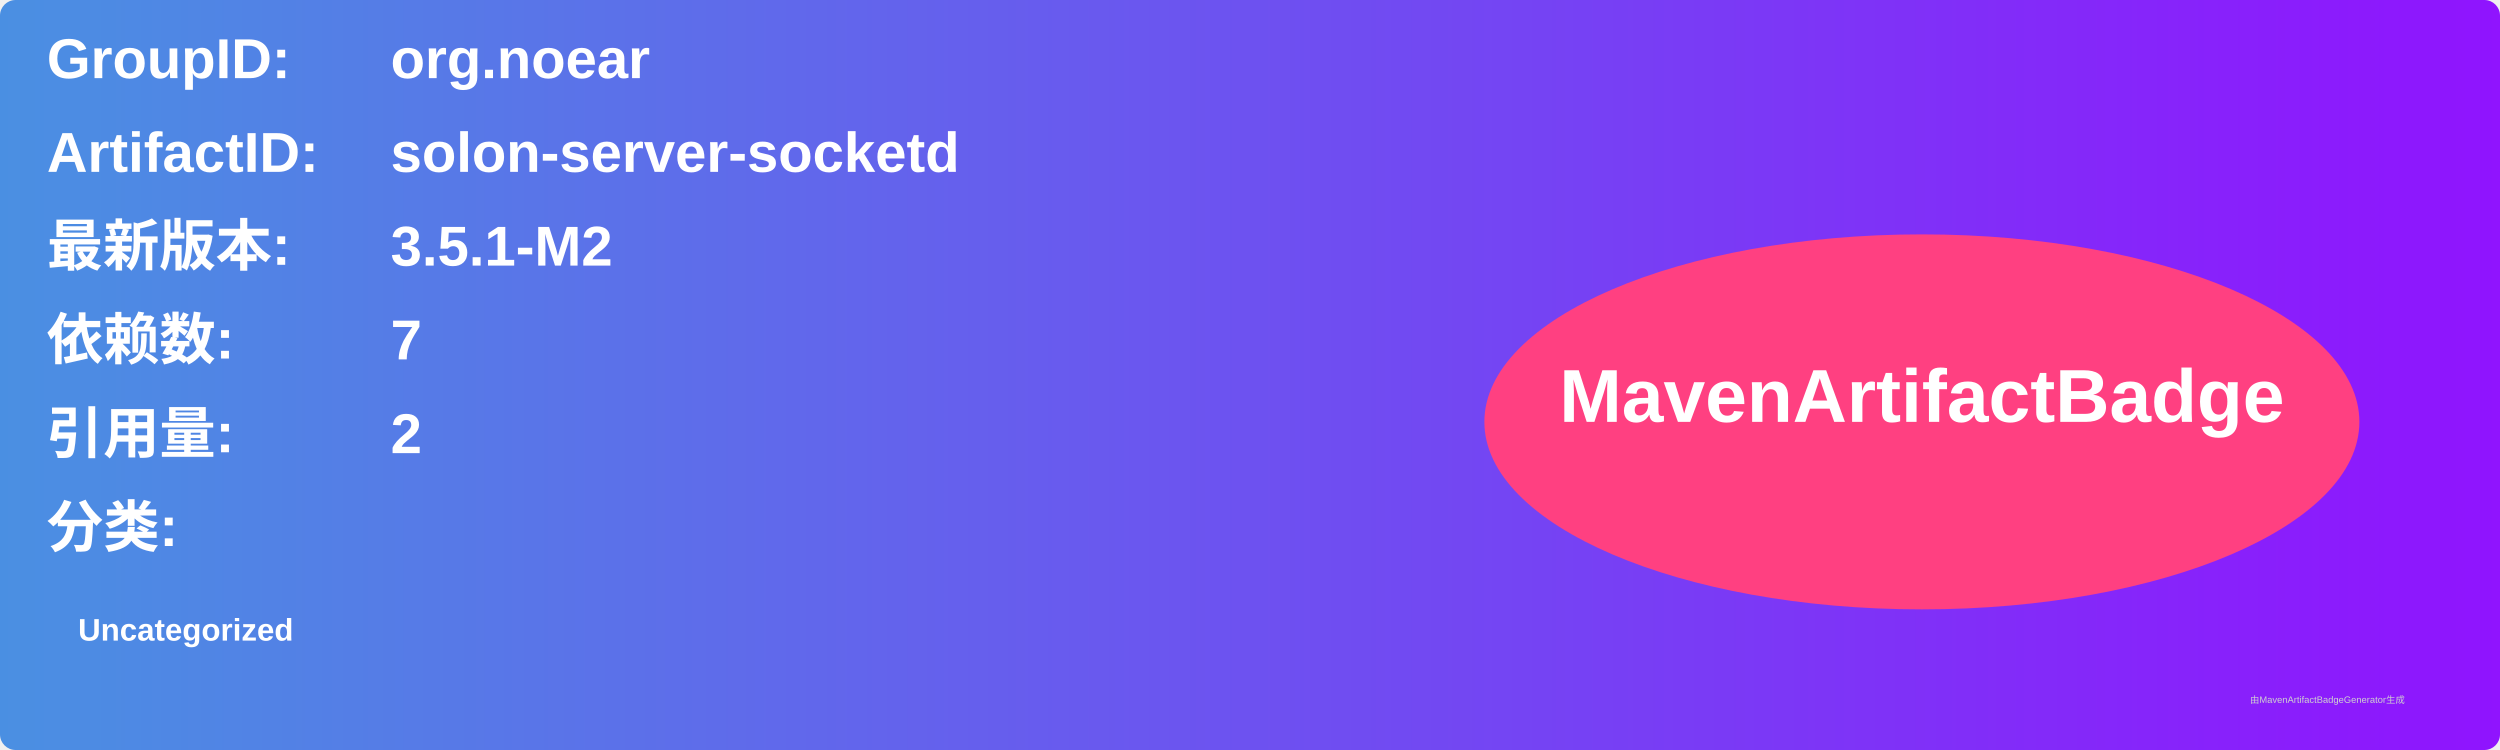
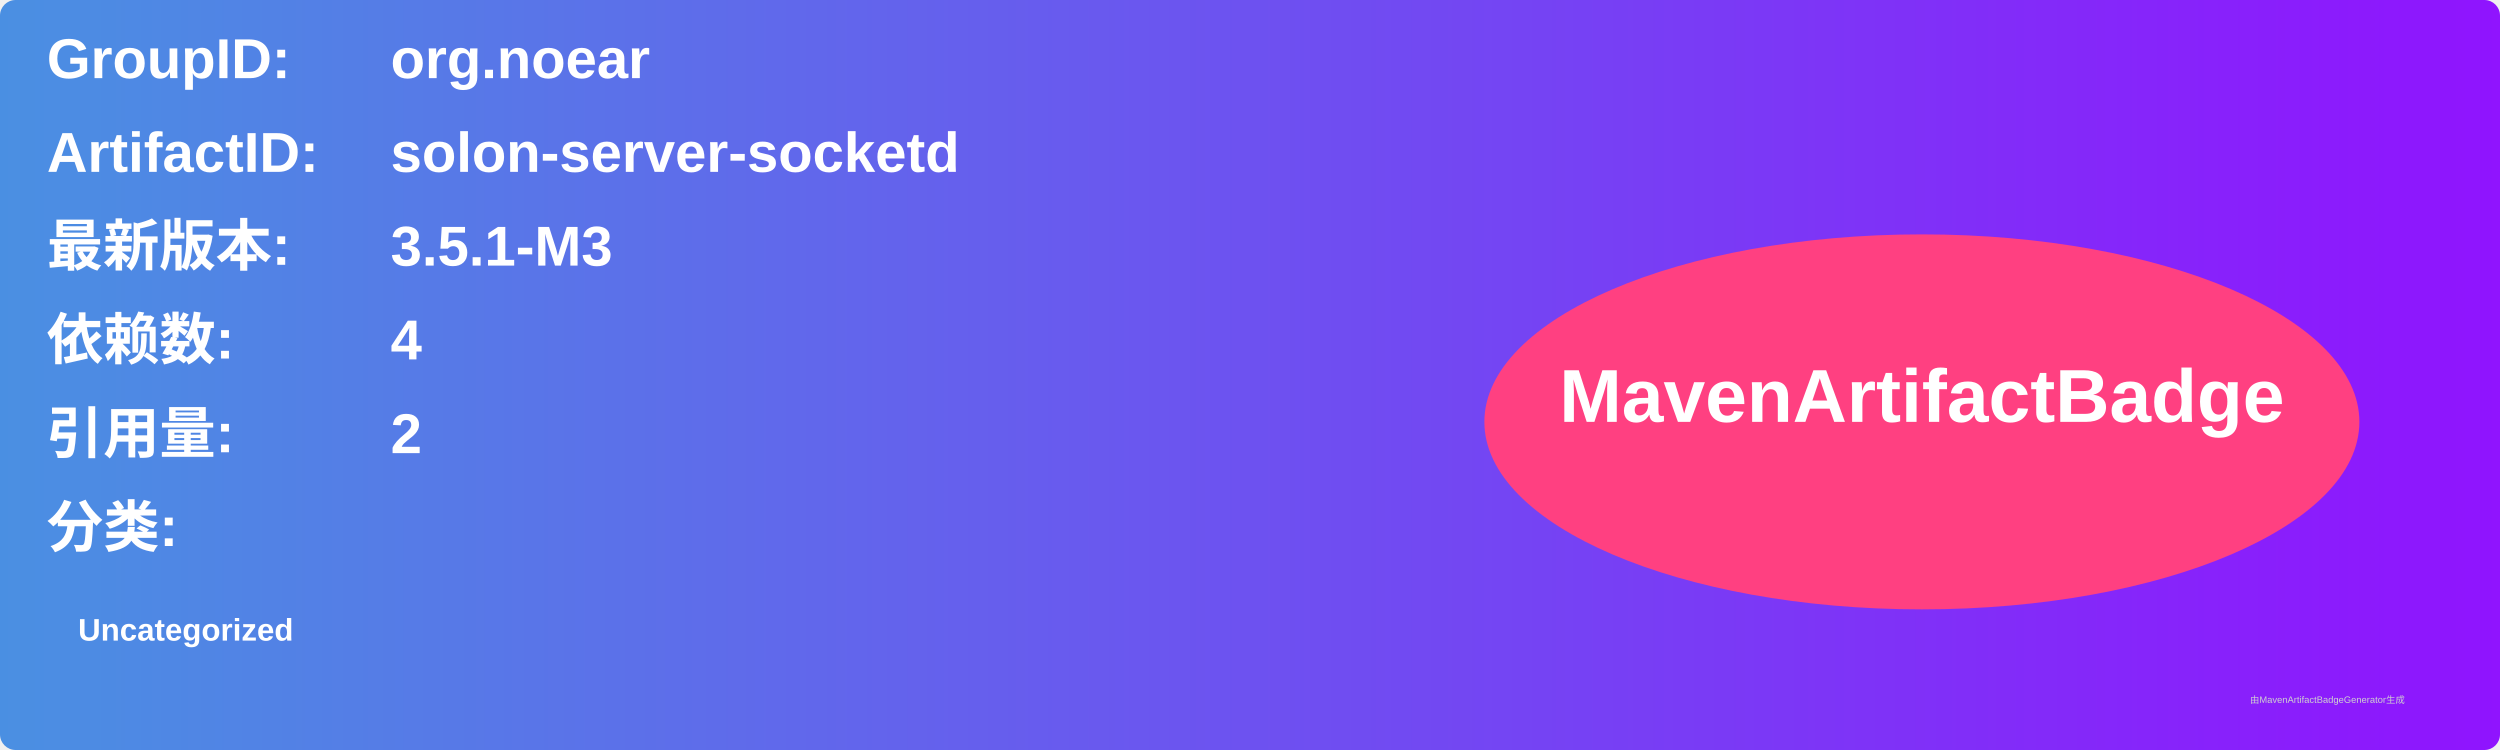
<svg xmlns="http://www.w3.org/2000/svg" width="800" height="240" viewBox="0 0 800 240">
  <linearGradient id="grad" x1="0%" y1="0%" x2="100%" y2="0%">
    <stop offset="0%" stop-color="#4a90e2" />
    <stop offset="100%" stop-color="#9013fe" />
  </linearGradient>
  <rect width="100%" height="100%" rx="5" ry="5" fill="url(#grad)" />
  <g transform="translate(15, 15)">
    <text x="0" y="10" font-family="Arial" font-size="18" fill="white" font-weight="bold" width="260">GroupID:</text>
    <text x="110" y="10" font-family="Arial" font-size="18" fill="white" font-weight="bold" width="460">org.noear</text>
    <text x="0" y="40" font-family="Arial" font-size="18" fill="white" font-weight="bold" width="260">ArtifactID:</text>
    <text x="110" y="40" font-family="Arial" font-size="18" fill="white" font-weight="bold" width="460">solon-server-socketd</text>
    <text x="0" y="70" font-family="Arial" font-size="18" fill="white" font-weight="bold">最新版本:</text>
    <text x="110" y="70" font-family="Arial" font-size="18" fill="white" font-weight="bold">
-       <tspan font-weight="bold">3.5.1-M2</tspan>
+       <tspan font-weight="bold">3.5.1-M3</tspan>
    </text>
    <text x="0" y="100" font-family="Arial" font-size="18" fill="white" font-weight="bold">依赖数: </text>
    <text x="110" y="100" font-family="Arial" font-size="18" fill="white">
-       <tspan font-weight="bold">7</tspan>
+       <tspan font-weight="bold">4</tspan>
    </text>
    <text x="0" y="130" font-family="Arial" font-size="18" fill="white" font-weight="bold">引用量: </text>
    <text x="110" y="130" font-family="Arial" font-size="18" fill="white">
      <tspan font-weight="bold">2</tspan>
    </text>
    <text x="0" y="160" font-family="Arial" font-size="18" fill="white" font-weight="bold">分类:</text>
    <text x="10" y="190" font-family="Arial" font-size="10" fill="white">
      <tspan font-weight="bold">Uncategorized</tspan>
    </text>
    <ellipse cx="600" cy="120" rx="140" ry="60" fill="#ff4081" />
    <text x="600" y="120" text-anchor="middle" font-family="Arial" font-size="24" fill="white" font-weight="bold">MavenArtifactBadge</text>
  </g>
  <text x="720" y="225" font-family="Arial" font-size="3" fill="#d0d0d0">由MavenArtifactBadgeGenerator生成</text>
</svg>
